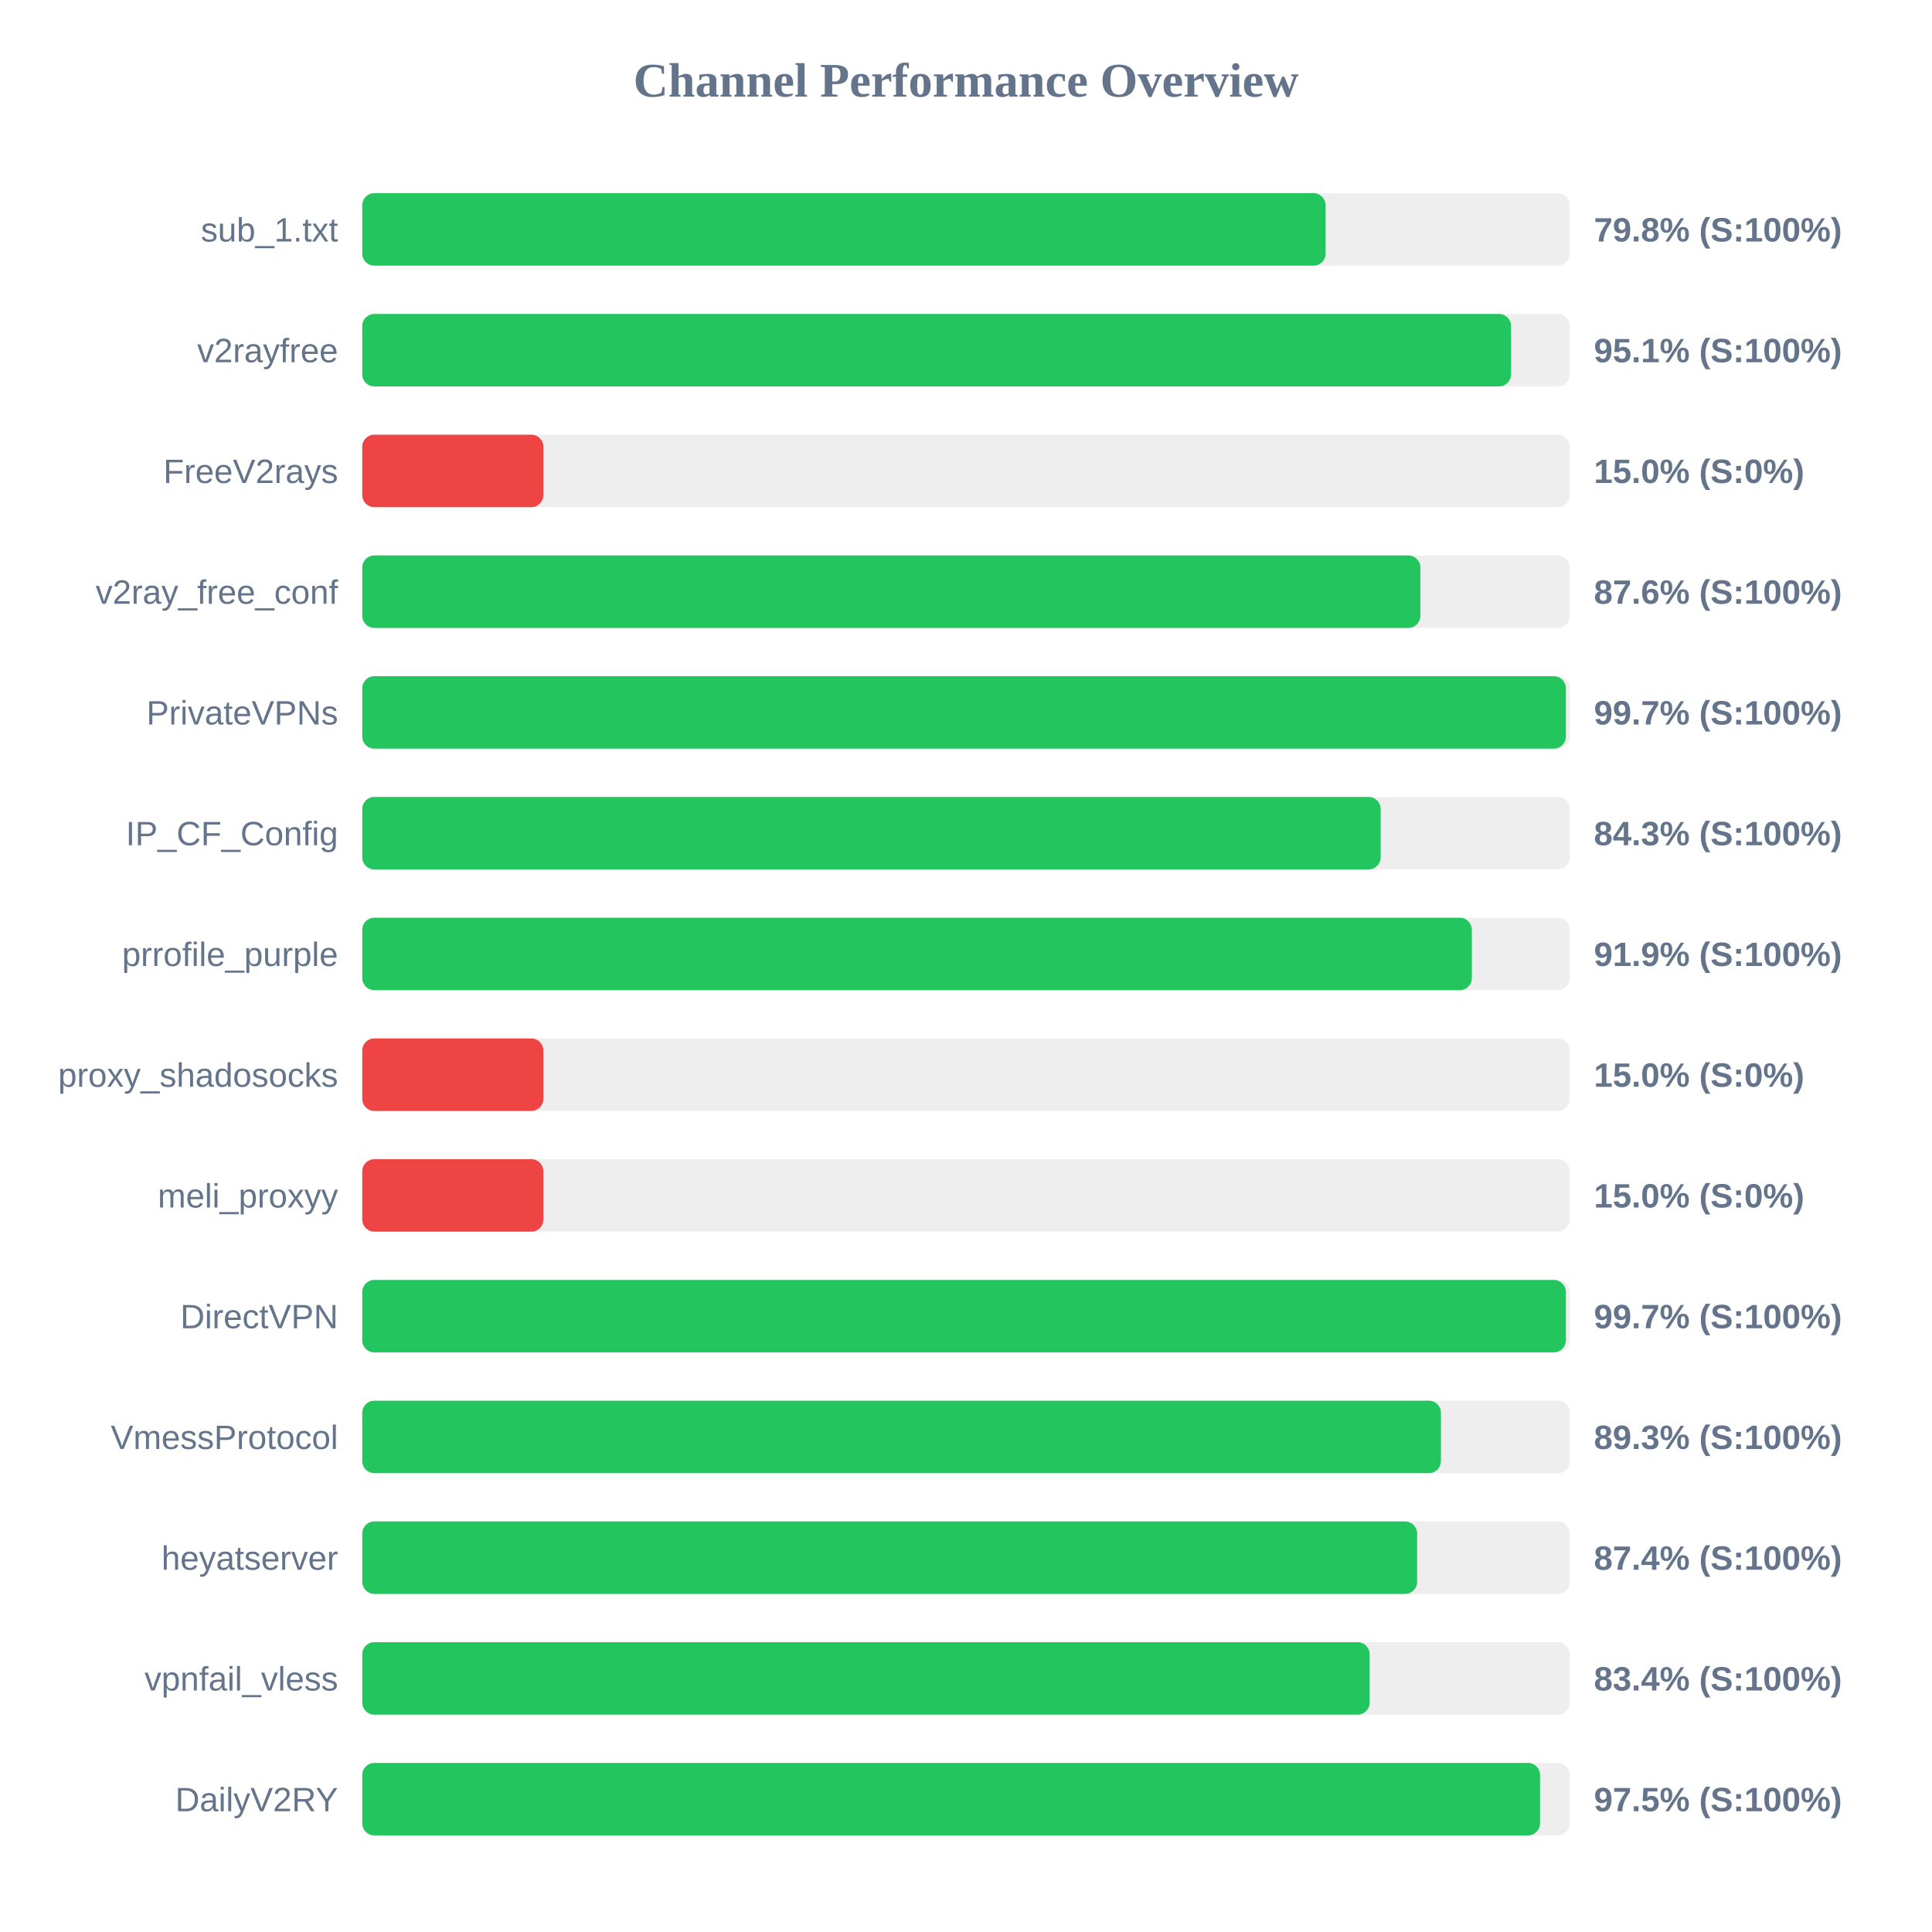
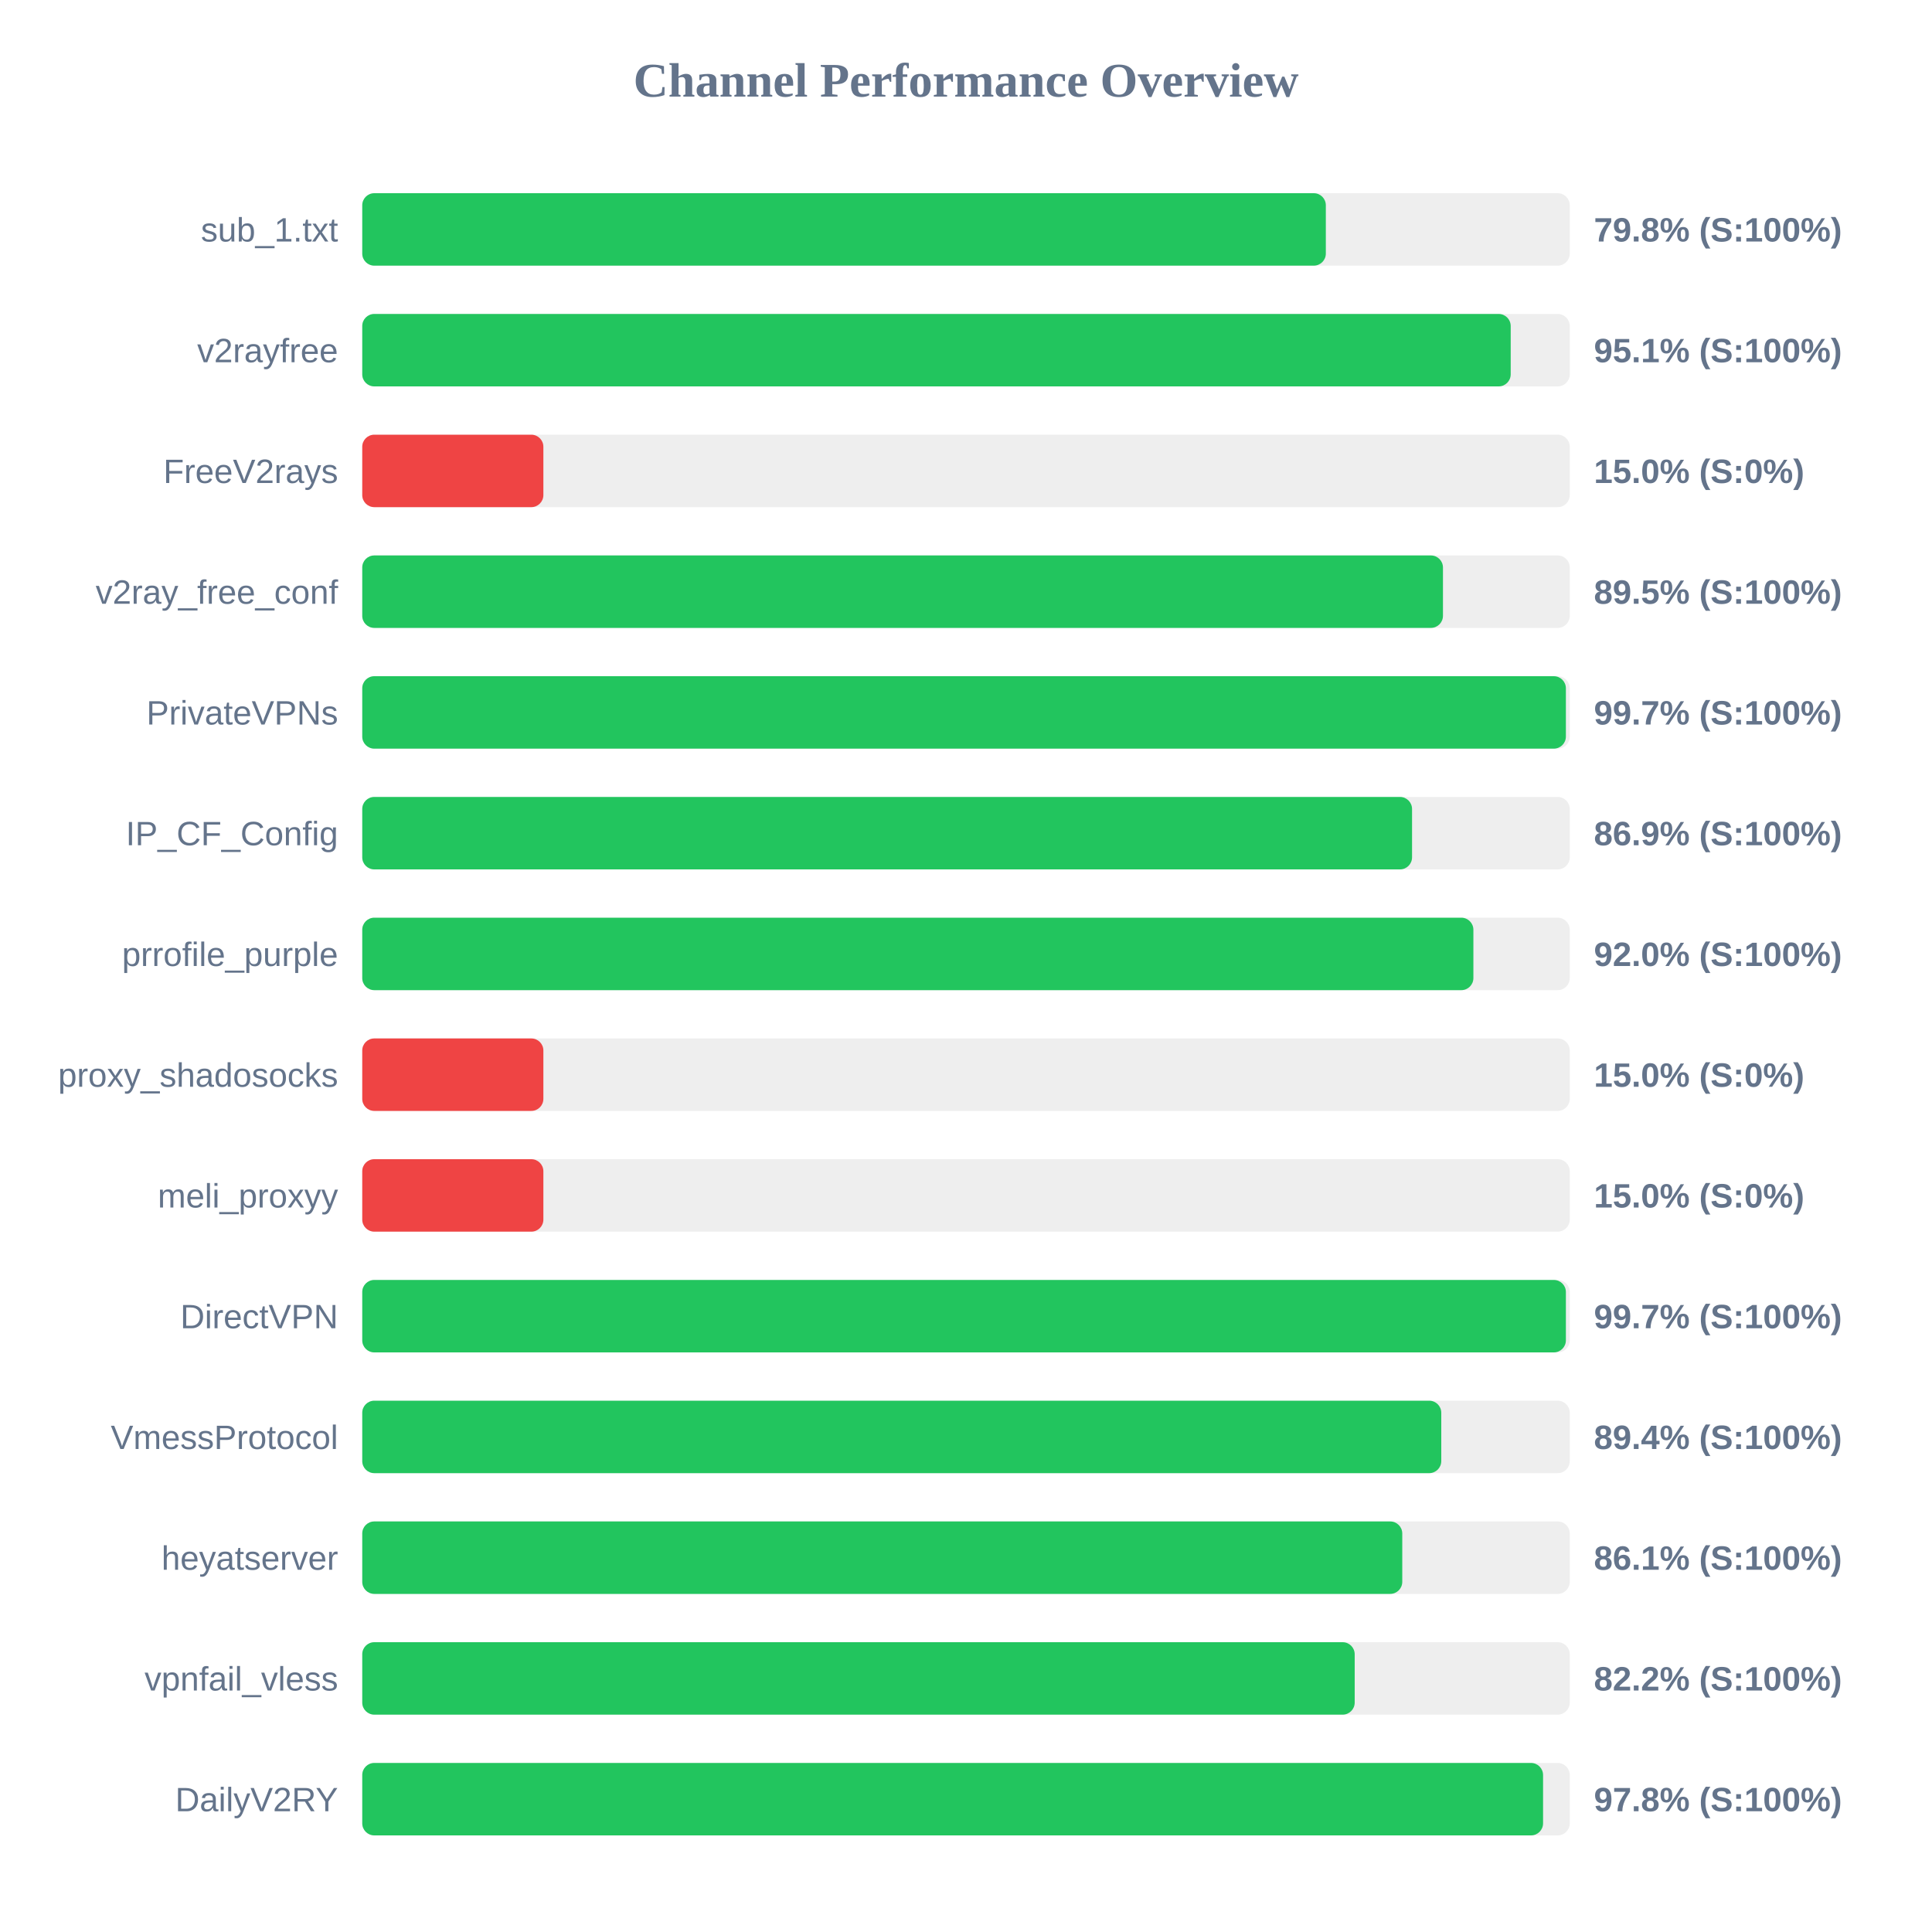
<svg xmlns="http://www.w3.org/2000/svg" width="800" height="800" version="1.1">
  <style>
        .row { font: 14px Arial; fill: #64748b; }
        .score { font: bold 14px Arial; fill: #64748b; }
    </style>
  <text x="400" y="40" text-anchor="middle" font-size="20px" font-weight="bold" fill="#64748b">Channel Performance Overview</text>
  <rect x="150" y="80" width="500" height="30" fill="#eee" rx="5" />
-   <rect x="150" y="80" width="398.9" height="30" fill="#22c55e" rx="5" />
+   <rect x="150" y="80" width="399.0" height="30" fill="#22c55e" rx="5" />
  <text x="140" y="100" text-anchor="end" class="row">sub_1.txt</text>
  <text x="660" y="100" text-anchor="start" class="score">79.8% (S:100%)</text>
  <rect x="150" y="130" width="500" height="30" fill="#eee" rx="5" />
-   <rect x="150" y="130" width="475.7" height="30" fill="#22c55e" rx="5" />
+   <rect x="150" y="130" width="475.55" height="30" fill="#22c55e" rx="5" />
  <text x="140" y="150" text-anchor="end" class="row">v2rayfree</text>
  <text x="660" y="150" text-anchor="start" class="score">95.1% (S:100%)</text>
  <rect x="150" y="180" width="500" height="30" fill="#eee" rx="5" />
  <rect x="150" y="180" width="75.0" height="30" fill="#ef4444" rx="5" />
  <text x="140" y="200" text-anchor="end" class="row">FreeV2rays</text>
  <text x="660" y="200" text-anchor="start" class="score">15.0% (S:0%)</text>
  <rect x="150" y="230" width="500" height="30" fill="#eee" rx="5" />
-   <rect x="150" y="230" width="438.15" height="30" fill="#22c55e" rx="5" />
+   <rect x="150" y="230" width="447.5" height="30" fill="#22c55e" rx="5" />
  <text x="140" y="250" text-anchor="end" class="row">v2ray_free_conf</text>
-   <text x="660" y="250" text-anchor="start" class="score">87.6% (S:100%)</text>
+   <text x="660" y="250" text-anchor="start" class="score">89.5% (S:100%)</text>
  <rect x="150" y="280" width="500" height="30" fill="#eee" rx="5" />
  <rect x="150" y="280" width="498.4" height="30" fill="#22c55e" rx="5" />
  <text x="140" y="300" text-anchor="end" class="row">PrivateVPNs</text>
  <text x="660" y="300" text-anchor="start" class="score">99.7% (S:100%)</text>
  <rect x="150" y="330" width="500" height="30" fill="#eee" rx="5" />
-   <rect x="150" y="330" width="421.7" height="30" fill="#22c55e" rx="5" />
+   <rect x="150" y="330" width="434.7" height="30" fill="#22c55e" rx="5" />
  <text x="140" y="350" text-anchor="end" class="row">IP_CF_Config</text>
-   <text x="660" y="350" text-anchor="start" class="score">84.3% (S:100%)</text>
+   <text x="660" y="350" text-anchor="start" class="score">86.9% (S:100%)</text>
  <rect x="150" y="380" width="500" height="30" fill="#eee" rx="5" />
-   <rect x="150" y="380" width="459.45" height="30" fill="#22c55e" rx="5" />
+   <rect x="150" y="380" width="460.1" height="30" fill="#22c55e" rx="5" />
  <text x="140" y="400" text-anchor="end" class="row">prrofile_purple</text>
-   <text x="660" y="400" text-anchor="start" class="score">91.9% (S:100%)</text>
+   <text x="660" y="400" text-anchor="start" class="score">92.0% (S:100%)</text>
  <rect x="150" y="430" width="500" height="30" fill="#eee" rx="5" />
  <rect x="150" y="430" width="75.0" height="30" fill="#ef4444" rx="5" />
  <text x="140" y="450" text-anchor="end" class="row">proxy_shadosocks</text>
  <text x="660" y="450" text-anchor="start" class="score">15.0% (S:0%)</text>
  <rect x="150" y="480" width="500" height="30" fill="#eee" rx="5" />
  <rect x="150" y="480" width="75.0" height="30" fill="#ef4444" rx="5" />
  <text x="140" y="500" text-anchor="end" class="row">meli_proxyy</text>
  <text x="660" y="500" text-anchor="start" class="score">15.0% (S:0%)</text>
  <rect x="150" y="530" width="500" height="30" fill="#eee" rx="5" />
  <rect x="150" y="530" width="498.4" height="30" fill="#22c55e" rx="5" />
  <text x="140" y="550" text-anchor="end" class="row">DirectVPN</text>
  <text x="660" y="550" text-anchor="start" class="score">99.7% (S:100%)</text>
  <rect x="150" y="580" width="500" height="30" fill="#eee" rx="5" />
-   <rect x="150" y="580" width="446.65" height="30" fill="#22c55e" rx="5" />
+   <rect x="150" y="580" width="446.8" height="30" fill="#22c55e" rx="5" />
  <text x="140" y="600" text-anchor="end" class="row">VmessProtocol</text>
-   <text x="660" y="600" text-anchor="start" class="score">89.3% (S:100%)</text>
+   <text x="660" y="600" text-anchor="start" class="score">89.4% (S:100%)</text>
  <rect x="150" y="630" width="500" height="30" fill="#eee" rx="5" />
-   <rect x="150" y="630" width="436.8" height="30" fill="#22c55e" rx="5" />
+   <rect x="150" y="630" width="430.65" height="30" fill="#22c55e" rx="5" />
  <text x="140" y="650" text-anchor="end" class="row">heyatserver</text>
-   <text x="660" y="650" text-anchor="start" class="score">87.4% (S:100%)</text>
+   <text x="660" y="650" text-anchor="start" class="score">86.1% (S:100%)</text>
  <rect x="150" y="680" width="500" height="30" fill="#eee" rx="5" />
-   <rect x="150" y="680" width="417.15" height="30" fill="#22c55e" rx="5" />
+   <rect x="150" y="680" width="410.95" height="30" fill="#22c55e" rx="5" />
  <text x="140" y="700" text-anchor="end" class="row">vpnfail_vless</text>
-   <text x="660" y="700" text-anchor="start" class="score">83.4% (S:100%)</text>
+   <text x="660" y="700" text-anchor="start" class="score">82.2% (S:100%)</text>
  <rect x="150" y="730" width="500" height="30" fill="#eee" rx="5" />
-   <rect x="150" y="730" width="487.7" height="30" fill="#22c55e" rx="5" />
+   <rect x="150" y="730" width="488.95" height="30" fill="#22c55e" rx="5" />
  <text x="140" y="750" text-anchor="end" class="row">DailyV2RY</text>
-   <text x="660" y="750" text-anchor="start" class="score">97.5% (S:100%)</text>
+   <text x="660" y="750" text-anchor="start" class="score">97.8% (S:100%)</text>
</svg>
